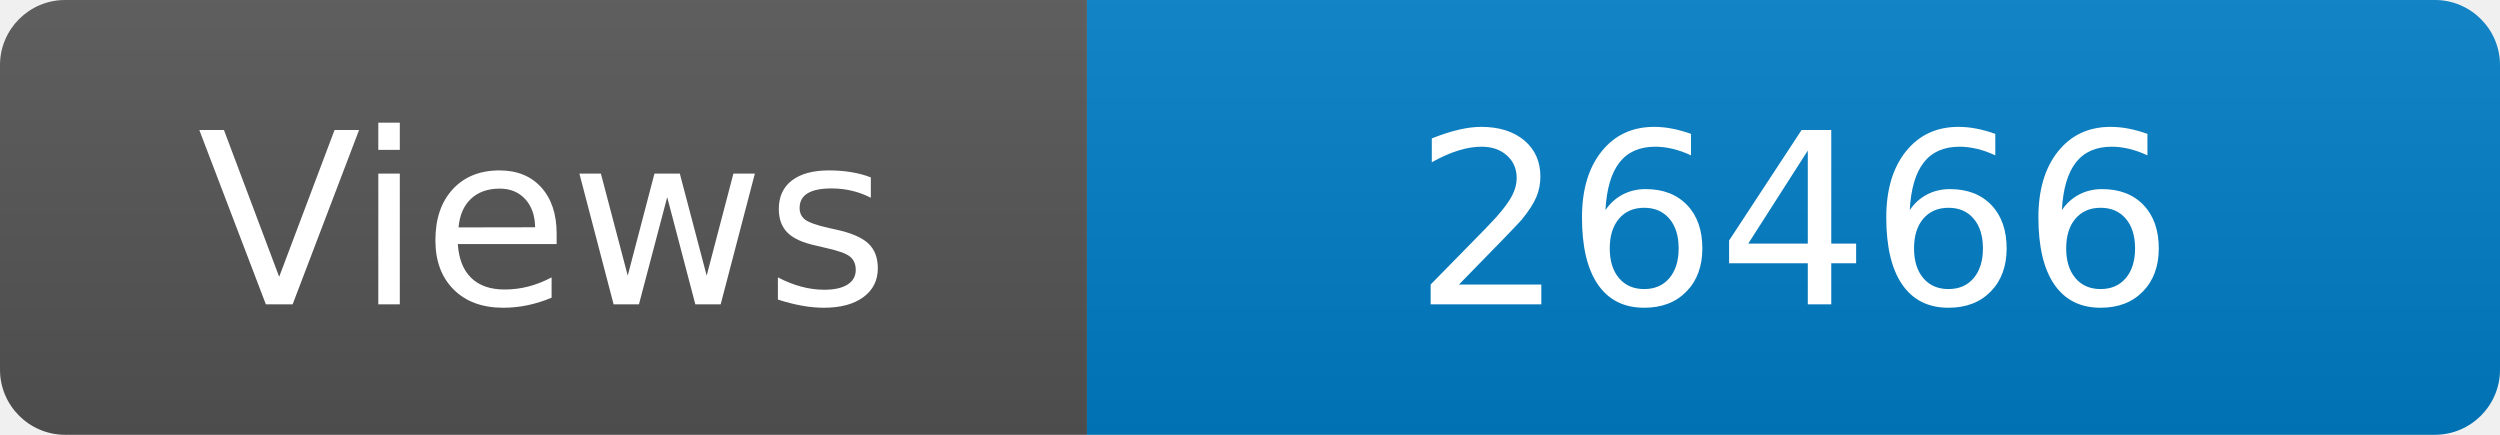
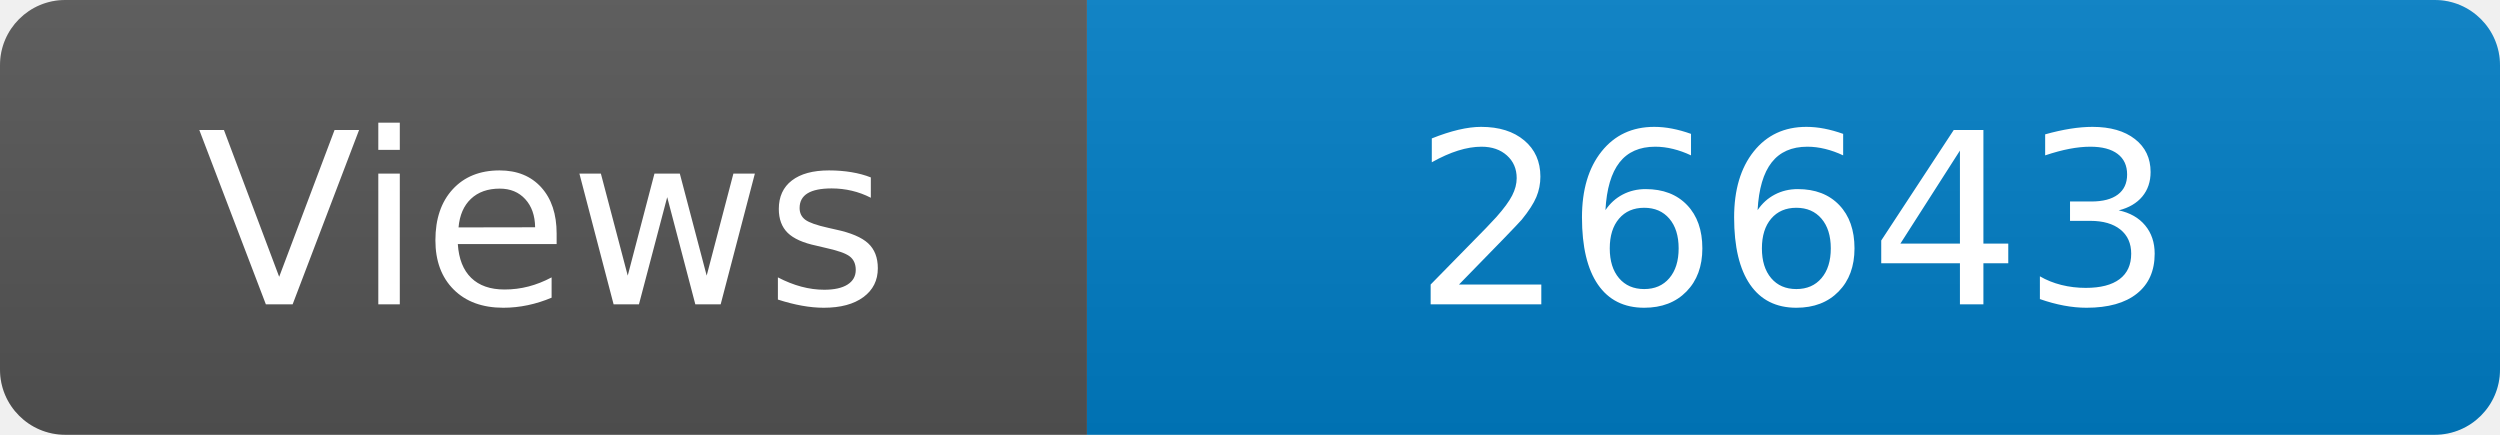
<svg xmlns="http://www.w3.org/2000/svg" width="115" height="20" role="img" aria-label="Maintained?: yes">
  <linearGradient id="s" x2="0" y2="100%">
    <stop offset="0" stop-color="#bbb" stop-opacity=".1" />
    <stop offset="1" stop-opacity=".1" />
  </linearGradient>
  <clipPath id="r">
    <rect width="115" height="20" rx="3" fill="#fff" />
  </clipPath>
  <g clip-path="url(#r)">
    <rect width="50" height="20" fill="#555" />
    <rect x="50" width="160" height="20" fill="#007ec6" />
    <rect width="115" height="20" fill="url(#s)" />
  </g>
  <g fill="#fff" text-anchor="middle" font-family="Verdana,Geneva,DejaVu Sans,sans-serif" font-size="110">
    <text x="250" y="140" transform="scale(.1)" fill="#fff">Views</text>
-     <text x="825" y="140" transform="scale(.1)" fill="#fff">26466</text>
+     <text x="825" y="140" transform="scale(.1)" fill="#fff">26643</text>
  </g>
</svg>
